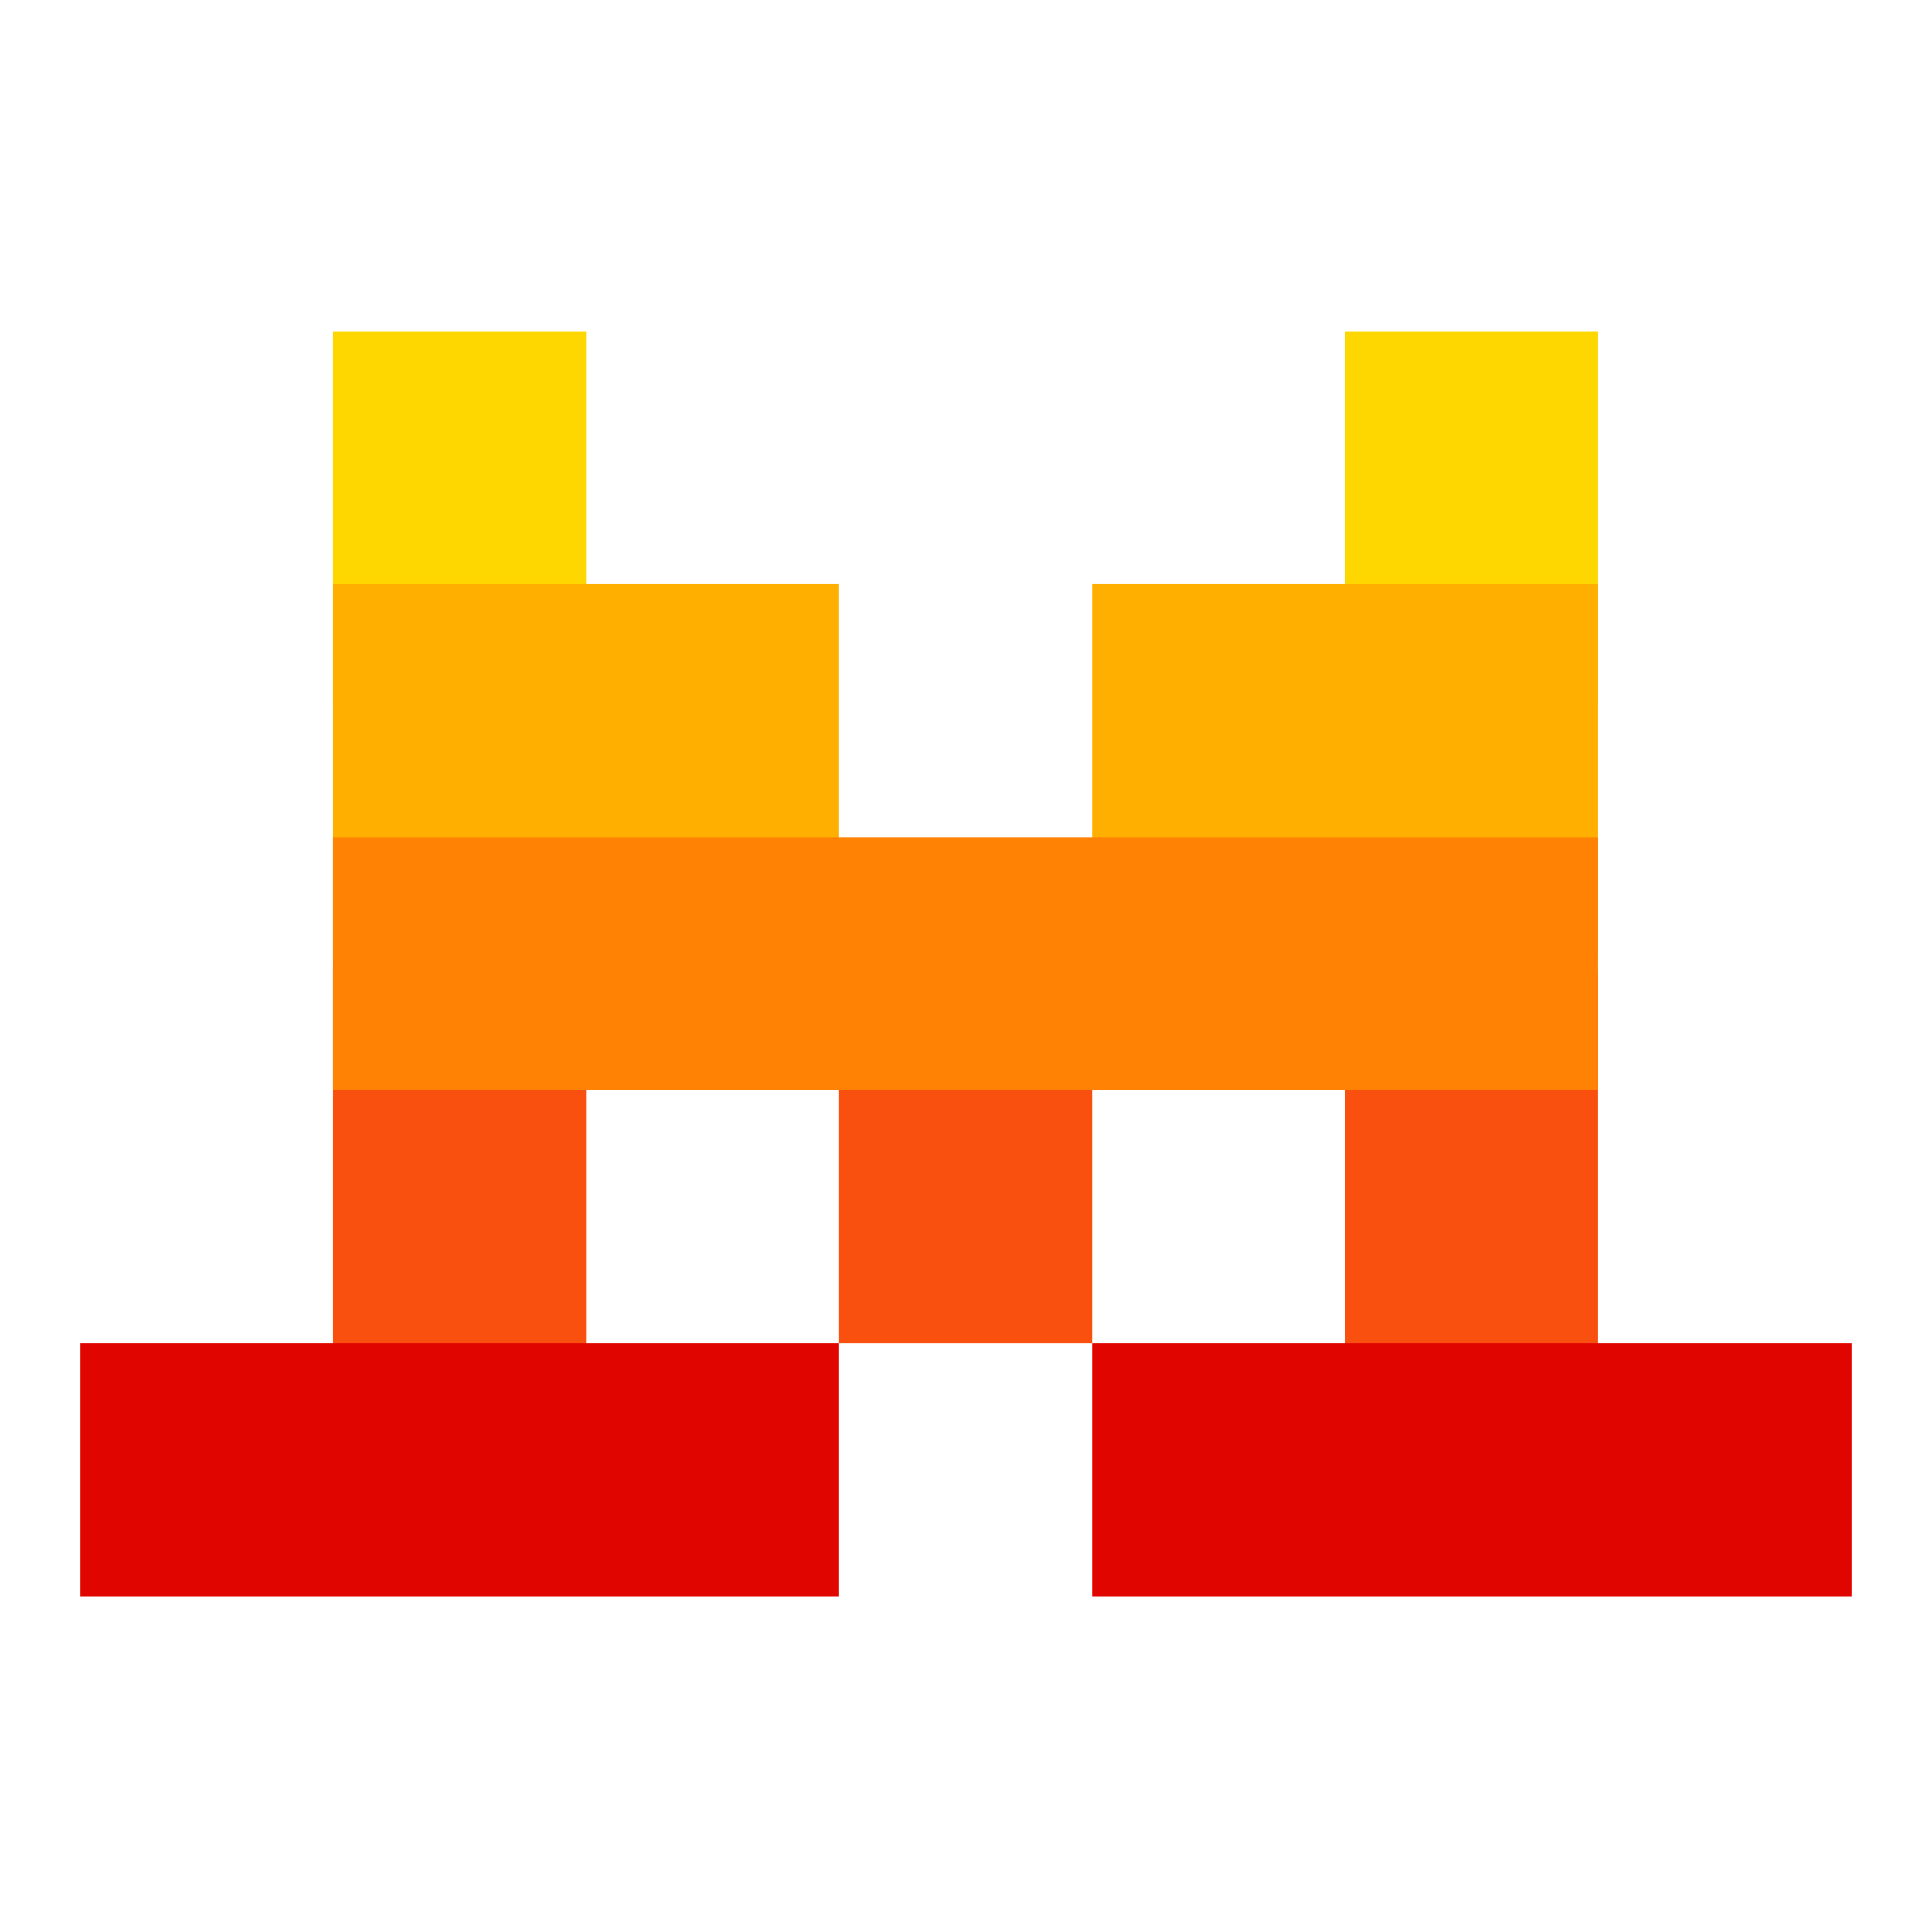
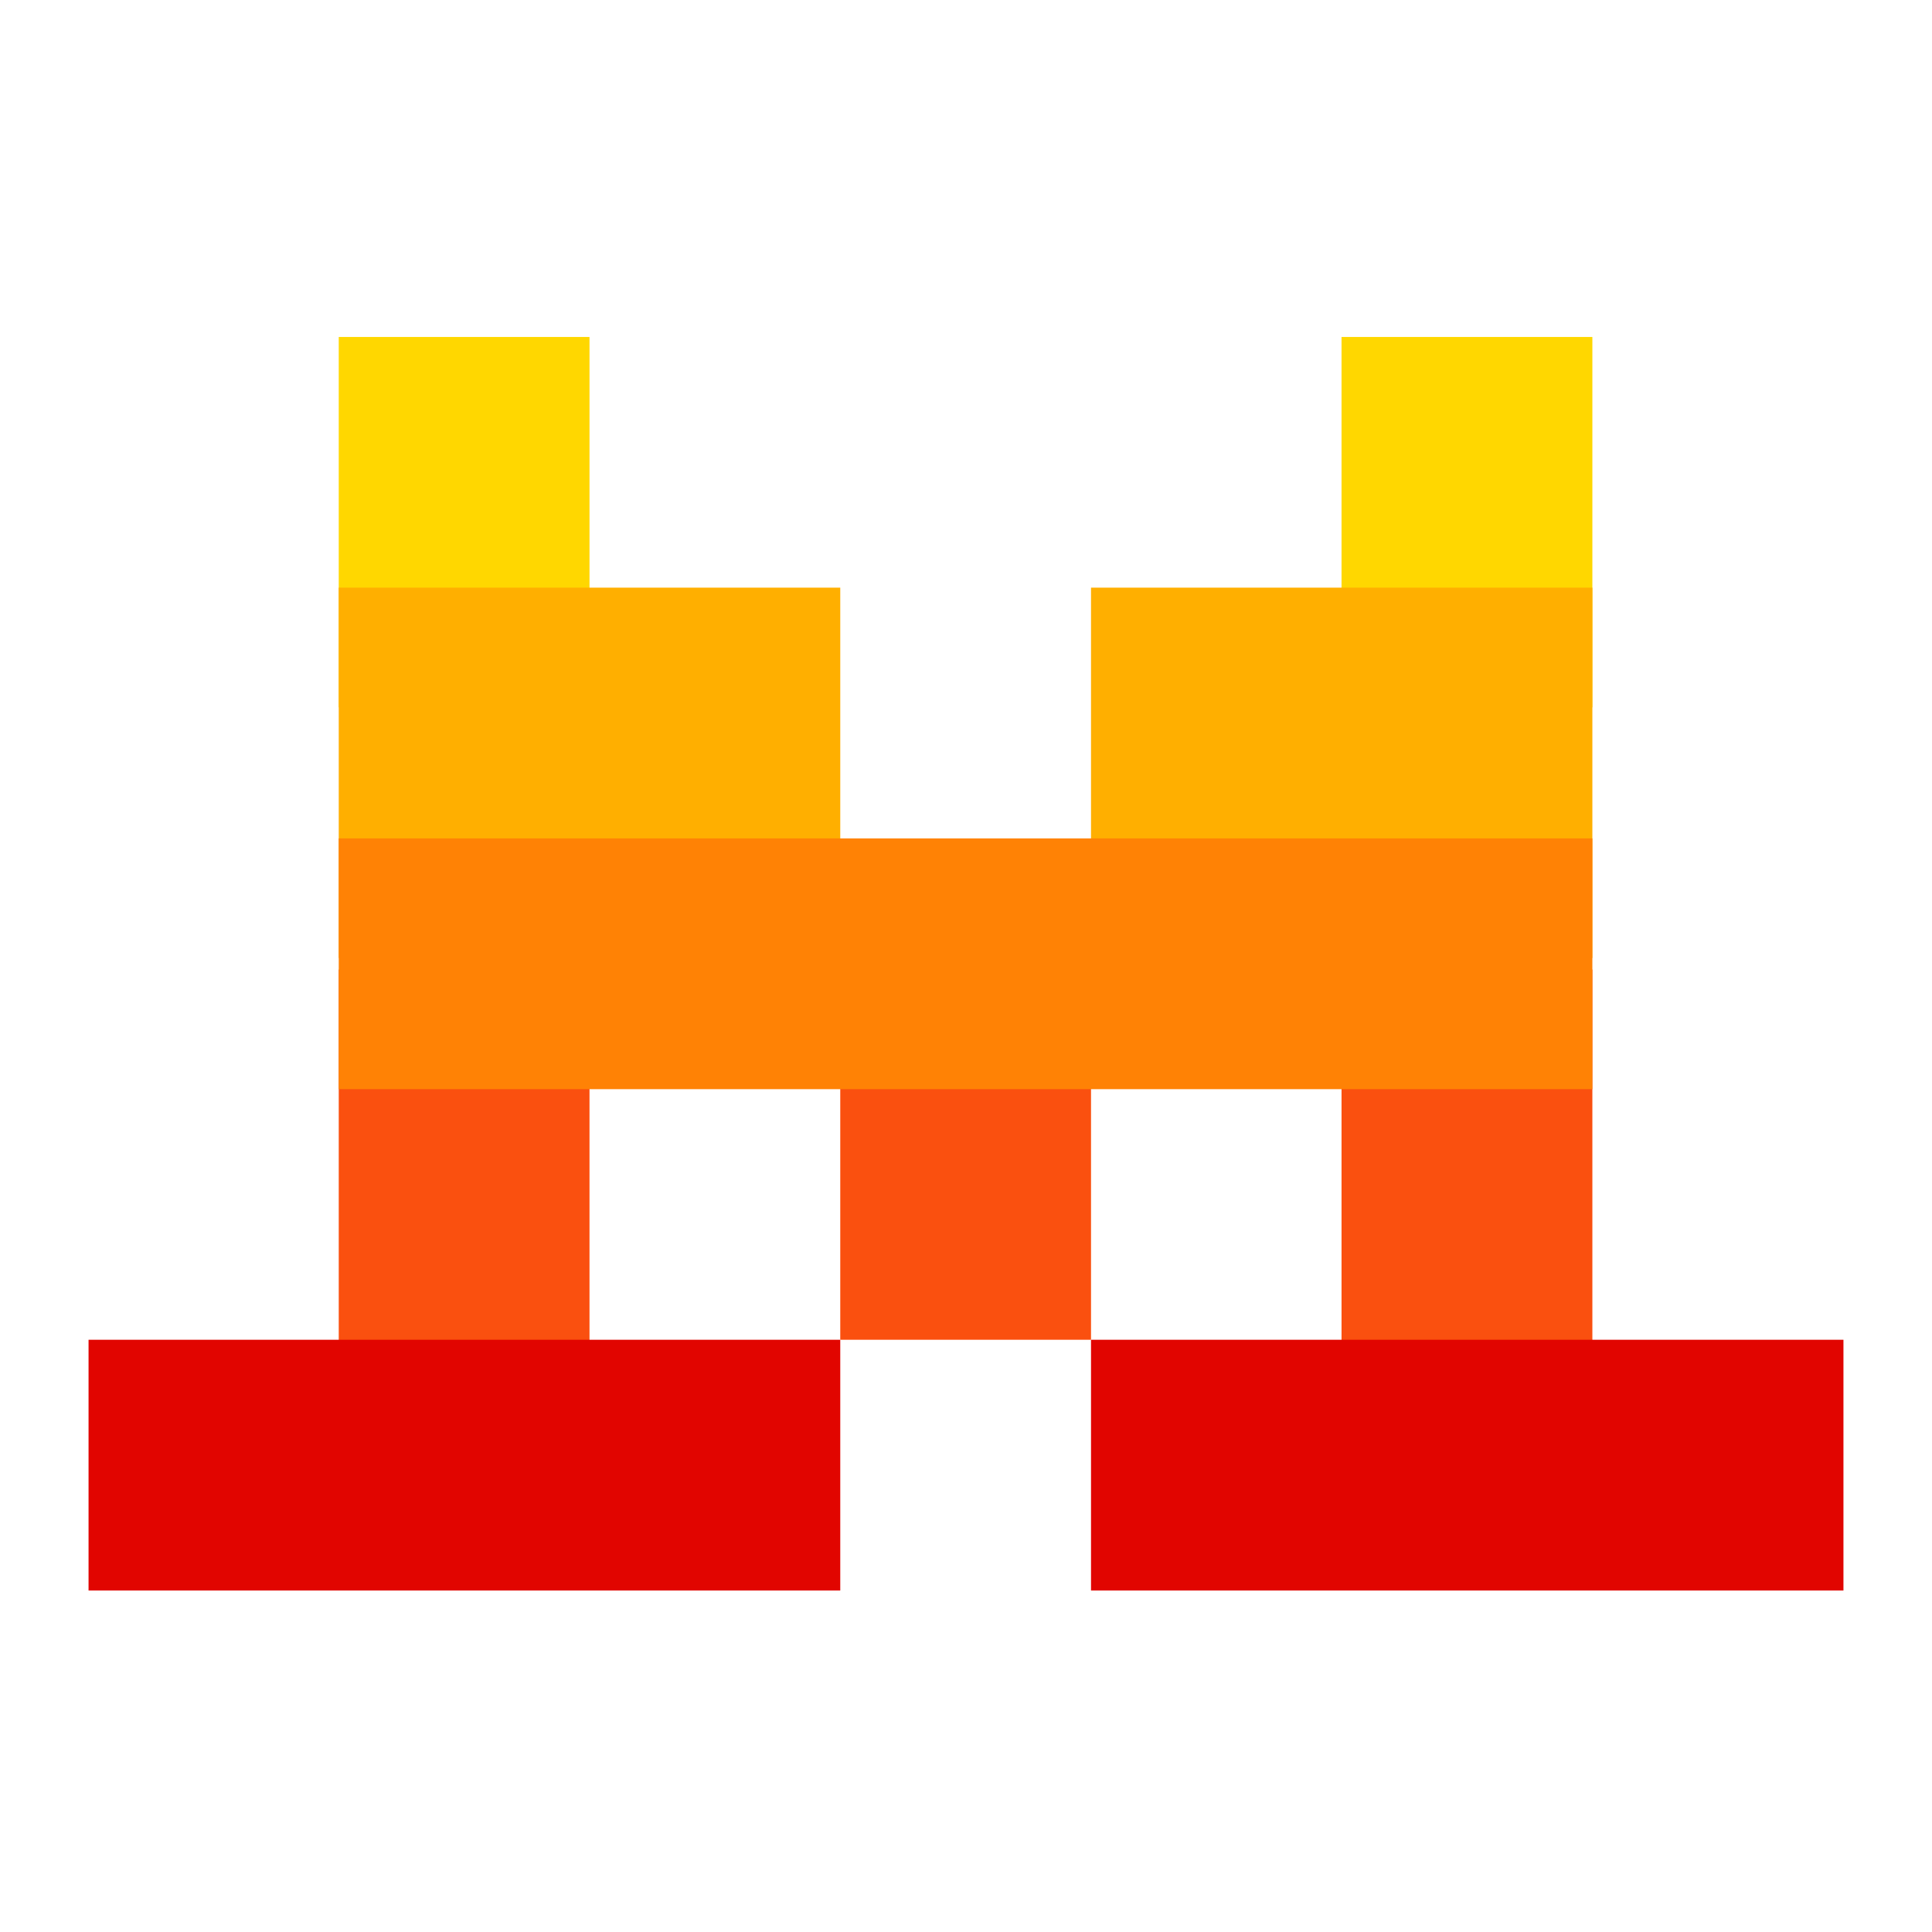
<svg viewBox="0 0 24 24" fill="none">
-   <path d="M4.137 4.114H7.28V8.757H4.137ZM16.708 4.114H19.852V8.757H16.708Z" fill="#FFD700" />
-   <path d="M4.137 7.257H10.424V11.9H4.137ZM13.567 7.257H19.852V11.9H13.567Z" fill="#FFAF00" />
-   <path d="M4.137 12.044H7.28V18.186H4.137ZM10.424 12.044H13.567V16.686H10.424ZM16.708 12.044H19.852V18.186H16.708Z" fill="#FA500F" />
-   <path d="M4.137 10.4H19.852V13.544H4.137Z" fill="#FF8205" />
-   <path d="M1 16.686H10.424V19.829H1ZM13.567 16.686H23V19.829H13.567Z" fill="#E10500" />
+   <path d="M4.208 4.186H7.323V8.787H4.208ZM16.665 4.186H19.781V8.787H16.665Z" fill="#FFD700" />
+   <path d="M4.208 7.3H10.438V11.901H4.208ZM13.553 7.3H19.781V11.901H13.553Z" fill="#FFAF00" />
+   <path d="M4.208 12.044H7.323V18.13H4.208ZM10.438 12.044H13.553V16.643H10.438ZM16.665 12.044H19.781V18.13H16.665Z" fill="#FA500F" />
+   <path d="M4.208 10.415H19.781V13.53H4.208Z" fill="#FF8205" />
+   <path d="M1.1 16.643H10.438V19.758H1.1ZM13.553 16.643H22.9V19.758H13.553Z" fill="#E10500" />
</svg>
